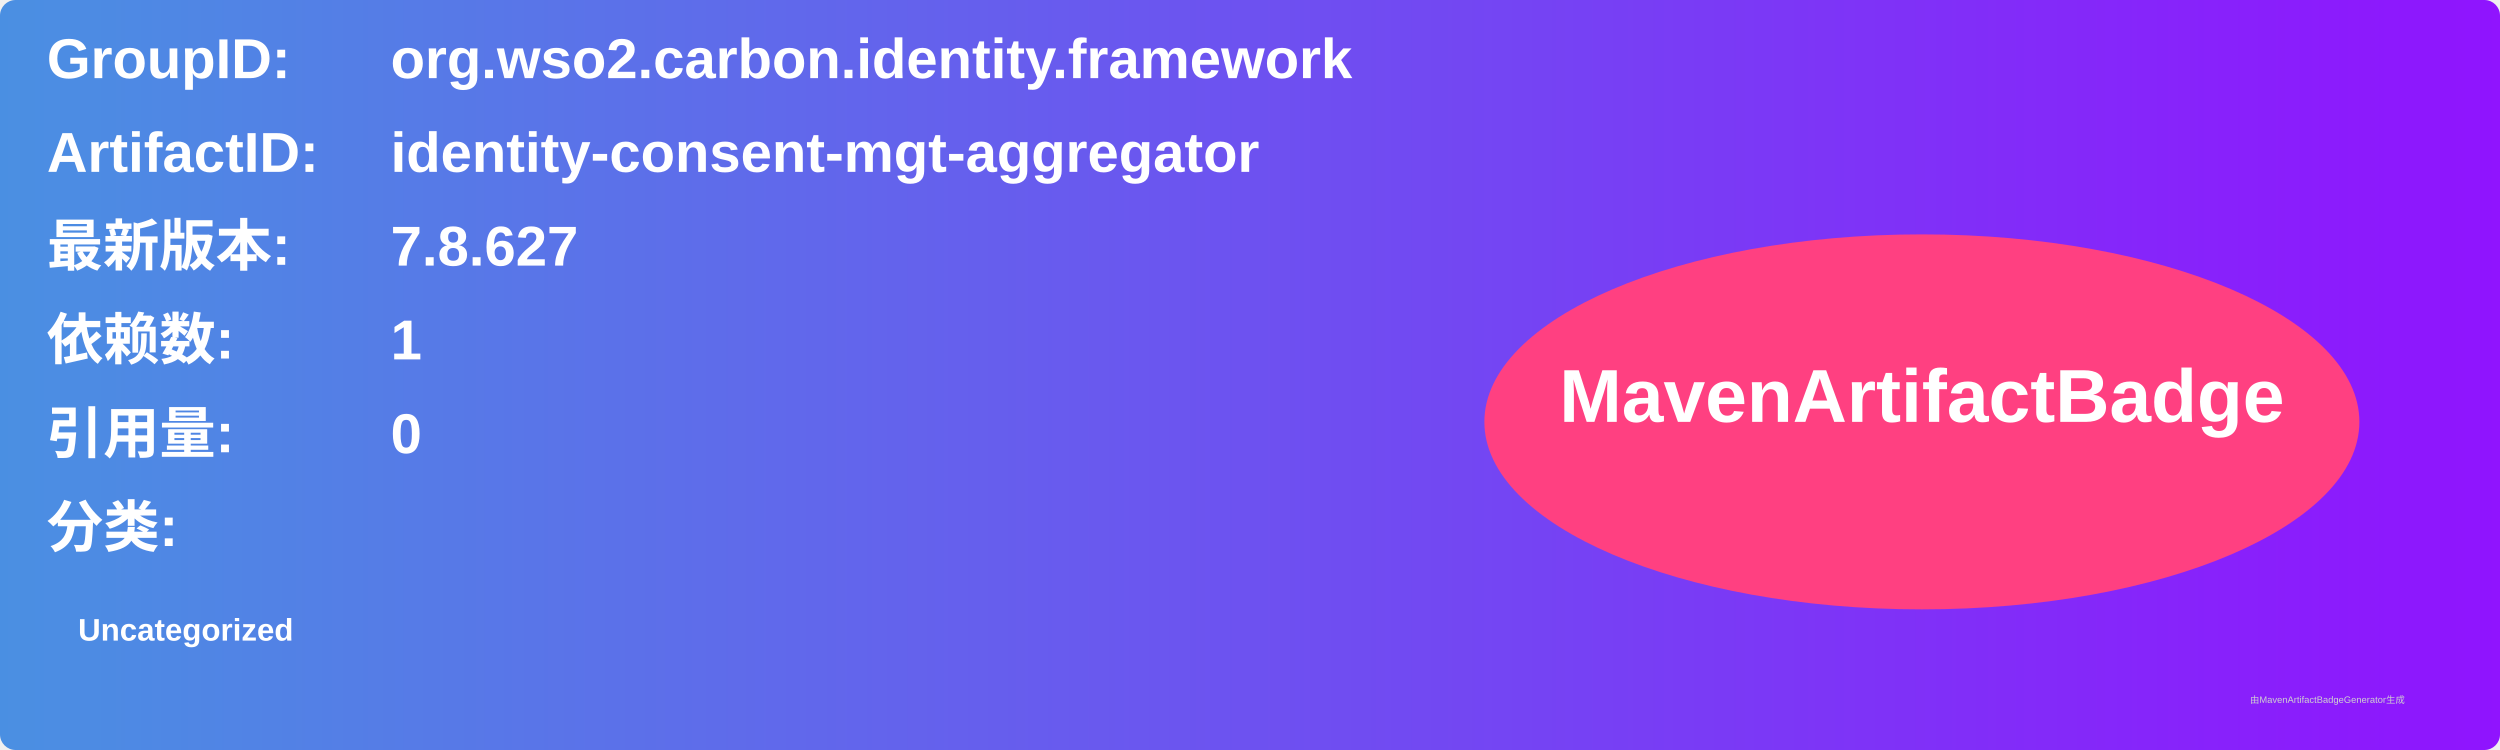
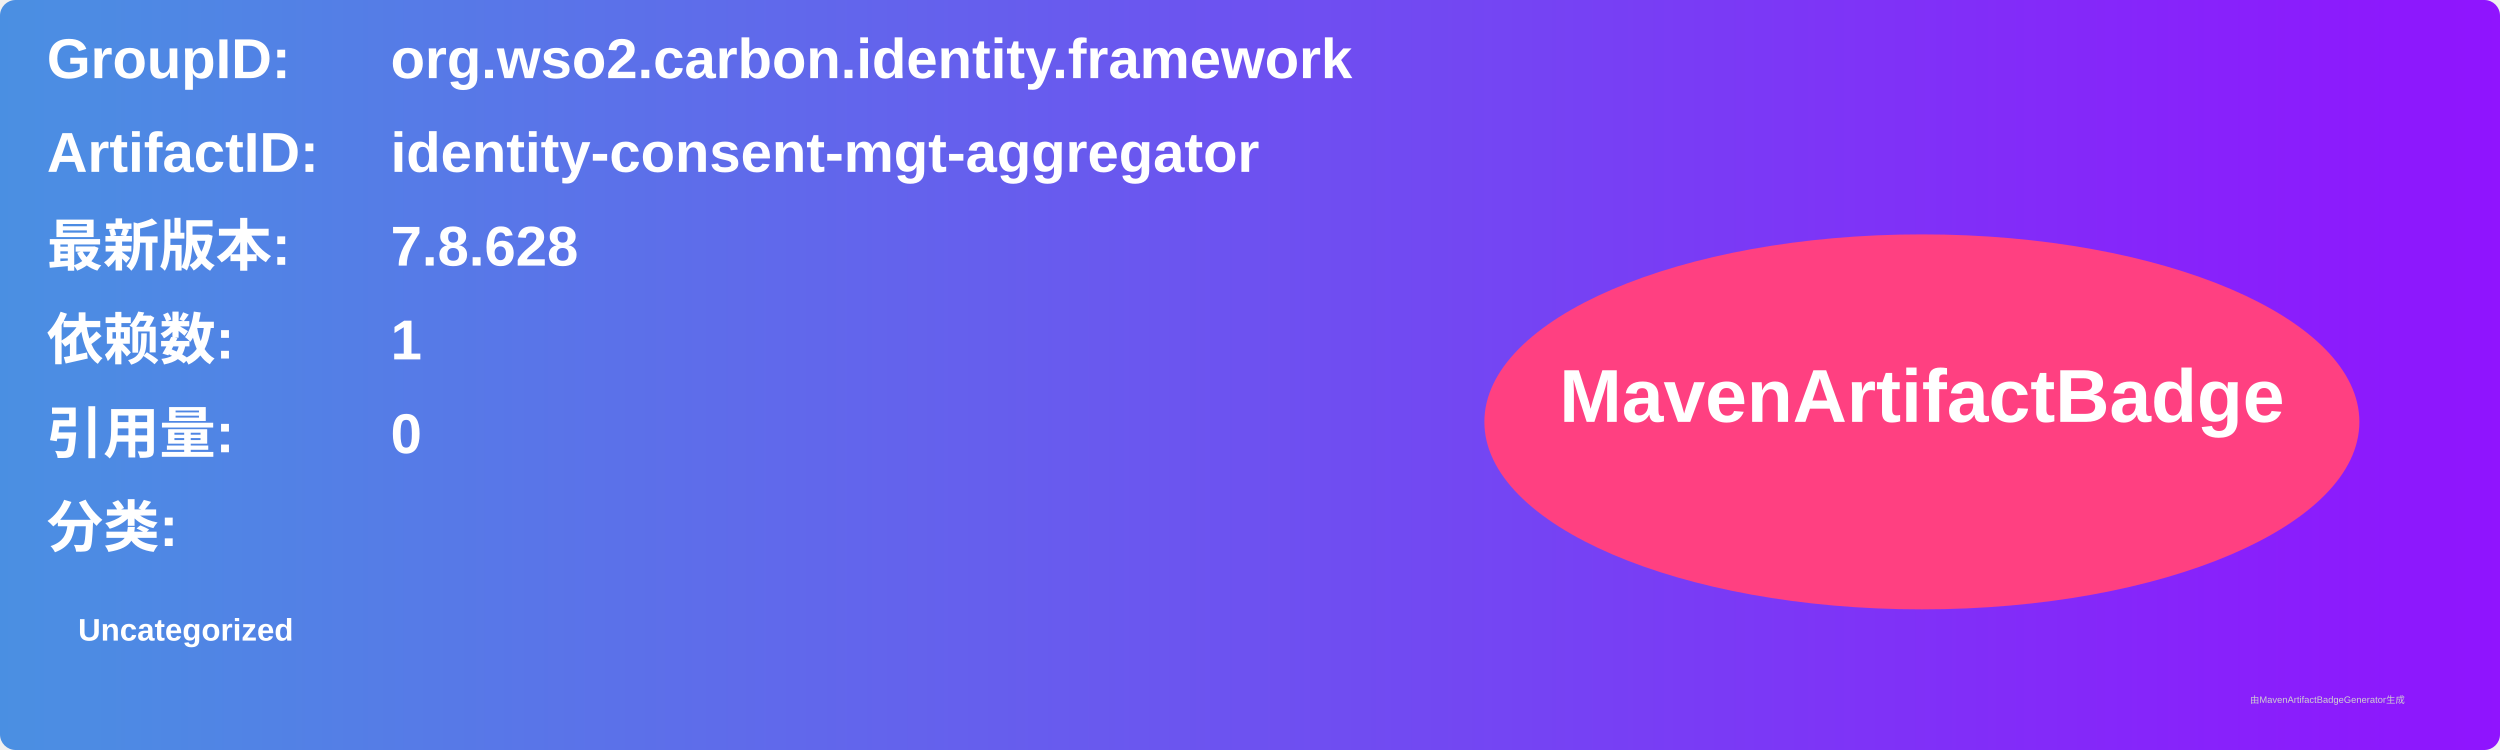
<svg xmlns="http://www.w3.org/2000/svg" width="800" height="240" viewBox="0 0 800 240">
  <linearGradient id="grad" x1="0%" y1="0%" x2="100%" y2="0%">
    <stop offset="0%" stop-color="#4a90e2" />
    <stop offset="100%" stop-color="#9013fe" />
  </linearGradient>
  <rect width="100%" height="100%" rx="5" ry="5" fill="url(#grad)" />
  <g transform="translate(15, 15)">
    <text x="0" y="10" font-family="Arial" font-size="18" fill="white" font-weight="bold" width="260">GroupID:</text>
    <text x="110" y="10" font-family="Arial" font-size="18" fill="white" font-weight="bold" width="460">org.wso2.carbon.identity.framework</text>
    <text x="0" y="40" font-family="Arial" font-size="18" fill="white" font-weight="bold" width="260">ArtifactID:</text>
    <text x="110" y="40" font-family="Arial" font-size="18" fill="white" font-weight="bold" width="460">identity-consent-mgt-aggregator</text>
    <text x="0" y="70" font-family="Arial" font-size="18" fill="white" font-weight="bold">最新版本:</text>
    <text x="110" y="70" font-family="Arial" font-size="18" fill="white" font-weight="bold">
-       <tspan font-weight="bold">7.8.627</tspan>
+       <tspan font-weight="bold">7.8.628</tspan>
    </text>
    <text x="0" y="100" font-family="Arial" font-size="18" fill="white" font-weight="bold">依赖数: </text>
    <text x="110" y="100" font-family="Arial" font-size="18" fill="white">
      <tspan font-weight="bold">1</tspan>
    </text>
    <text x="0" y="130" font-family="Arial" font-size="18" fill="white" font-weight="bold">引用量: </text>
    <text x="110" y="130" font-family="Arial" font-size="18" fill="white">
      <tspan font-weight="bold">0</tspan>
    </text>
    <text x="0" y="160" font-family="Arial" font-size="18" fill="white" font-weight="bold">分类:</text>
    <text x="10" y="190" font-family="Arial" font-size="10" fill="white">
      <tspan font-weight="bold">Uncategorized</tspan>
    </text>
    <ellipse cx="600" cy="120" rx="140" ry="60" fill="#ff4081" />
    <text x="600" y="120" text-anchor="middle" font-family="Arial" font-size="24" fill="white" font-weight="bold">MavenArtifactBadge</text>
  </g>
  <text x="720" y="225" font-family="Arial" font-size="3" fill="#d0d0d0">由MavenArtifactBadgeGenerator生成</text>
</svg>
